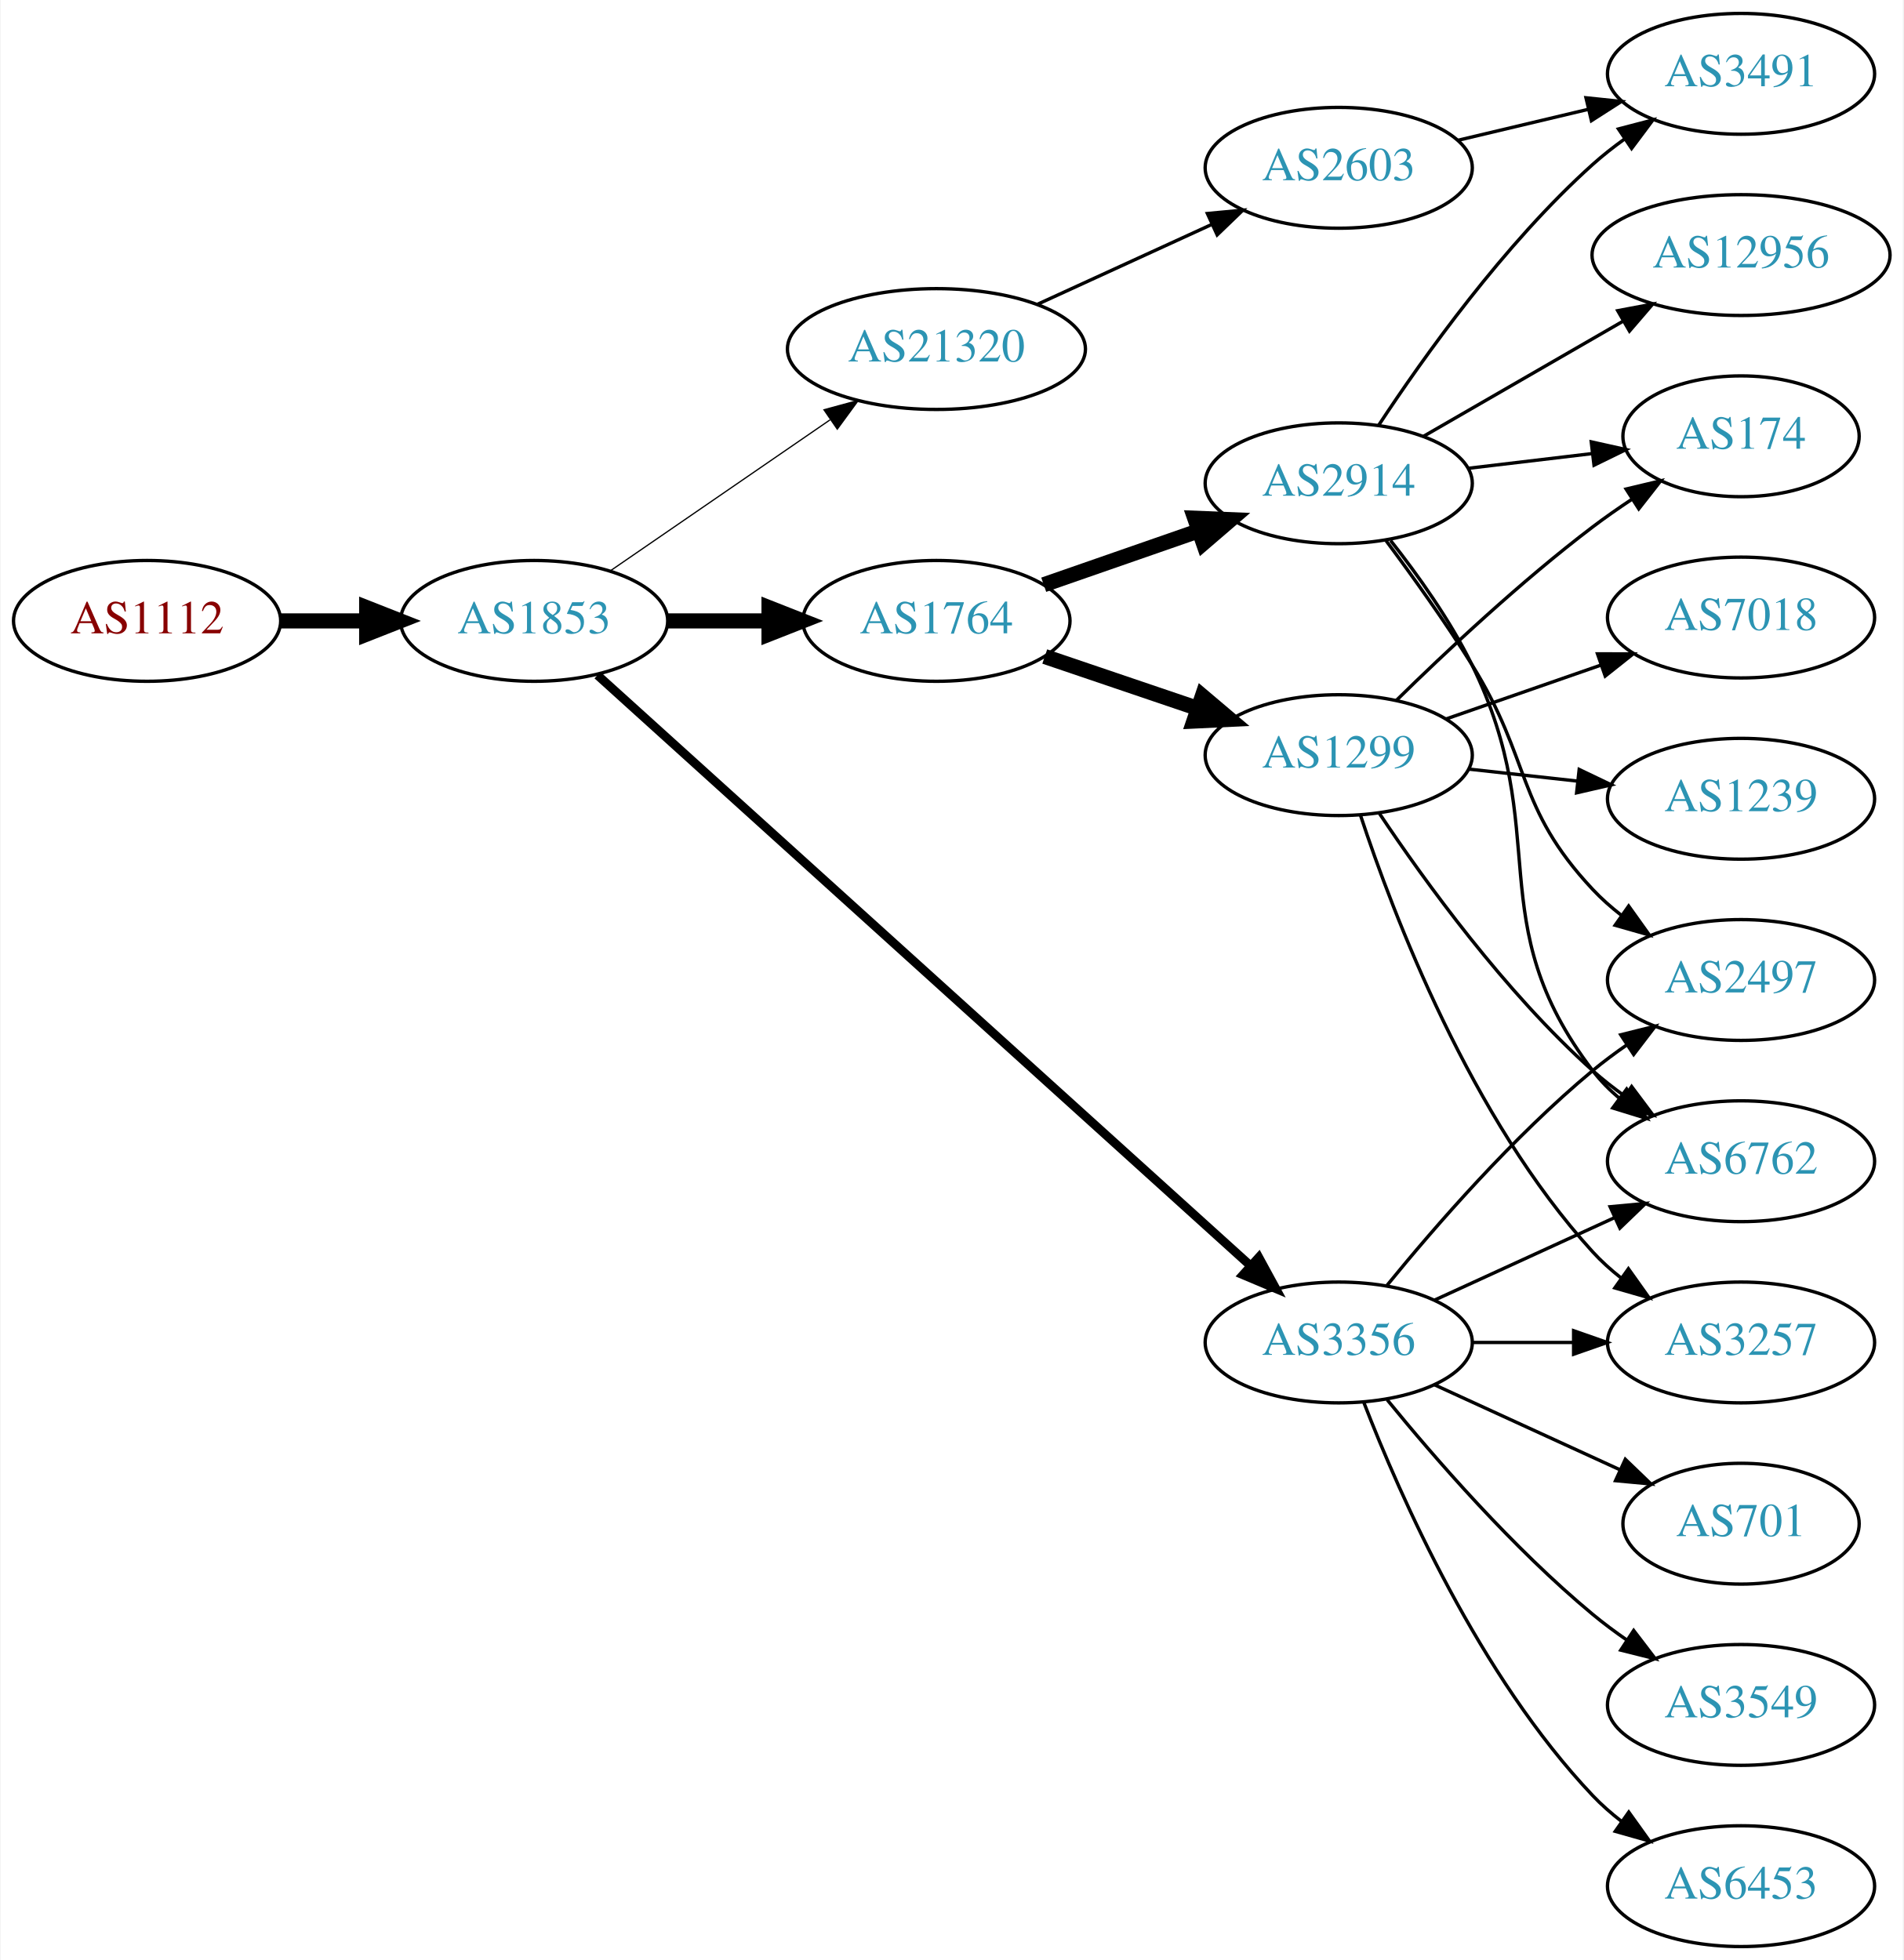
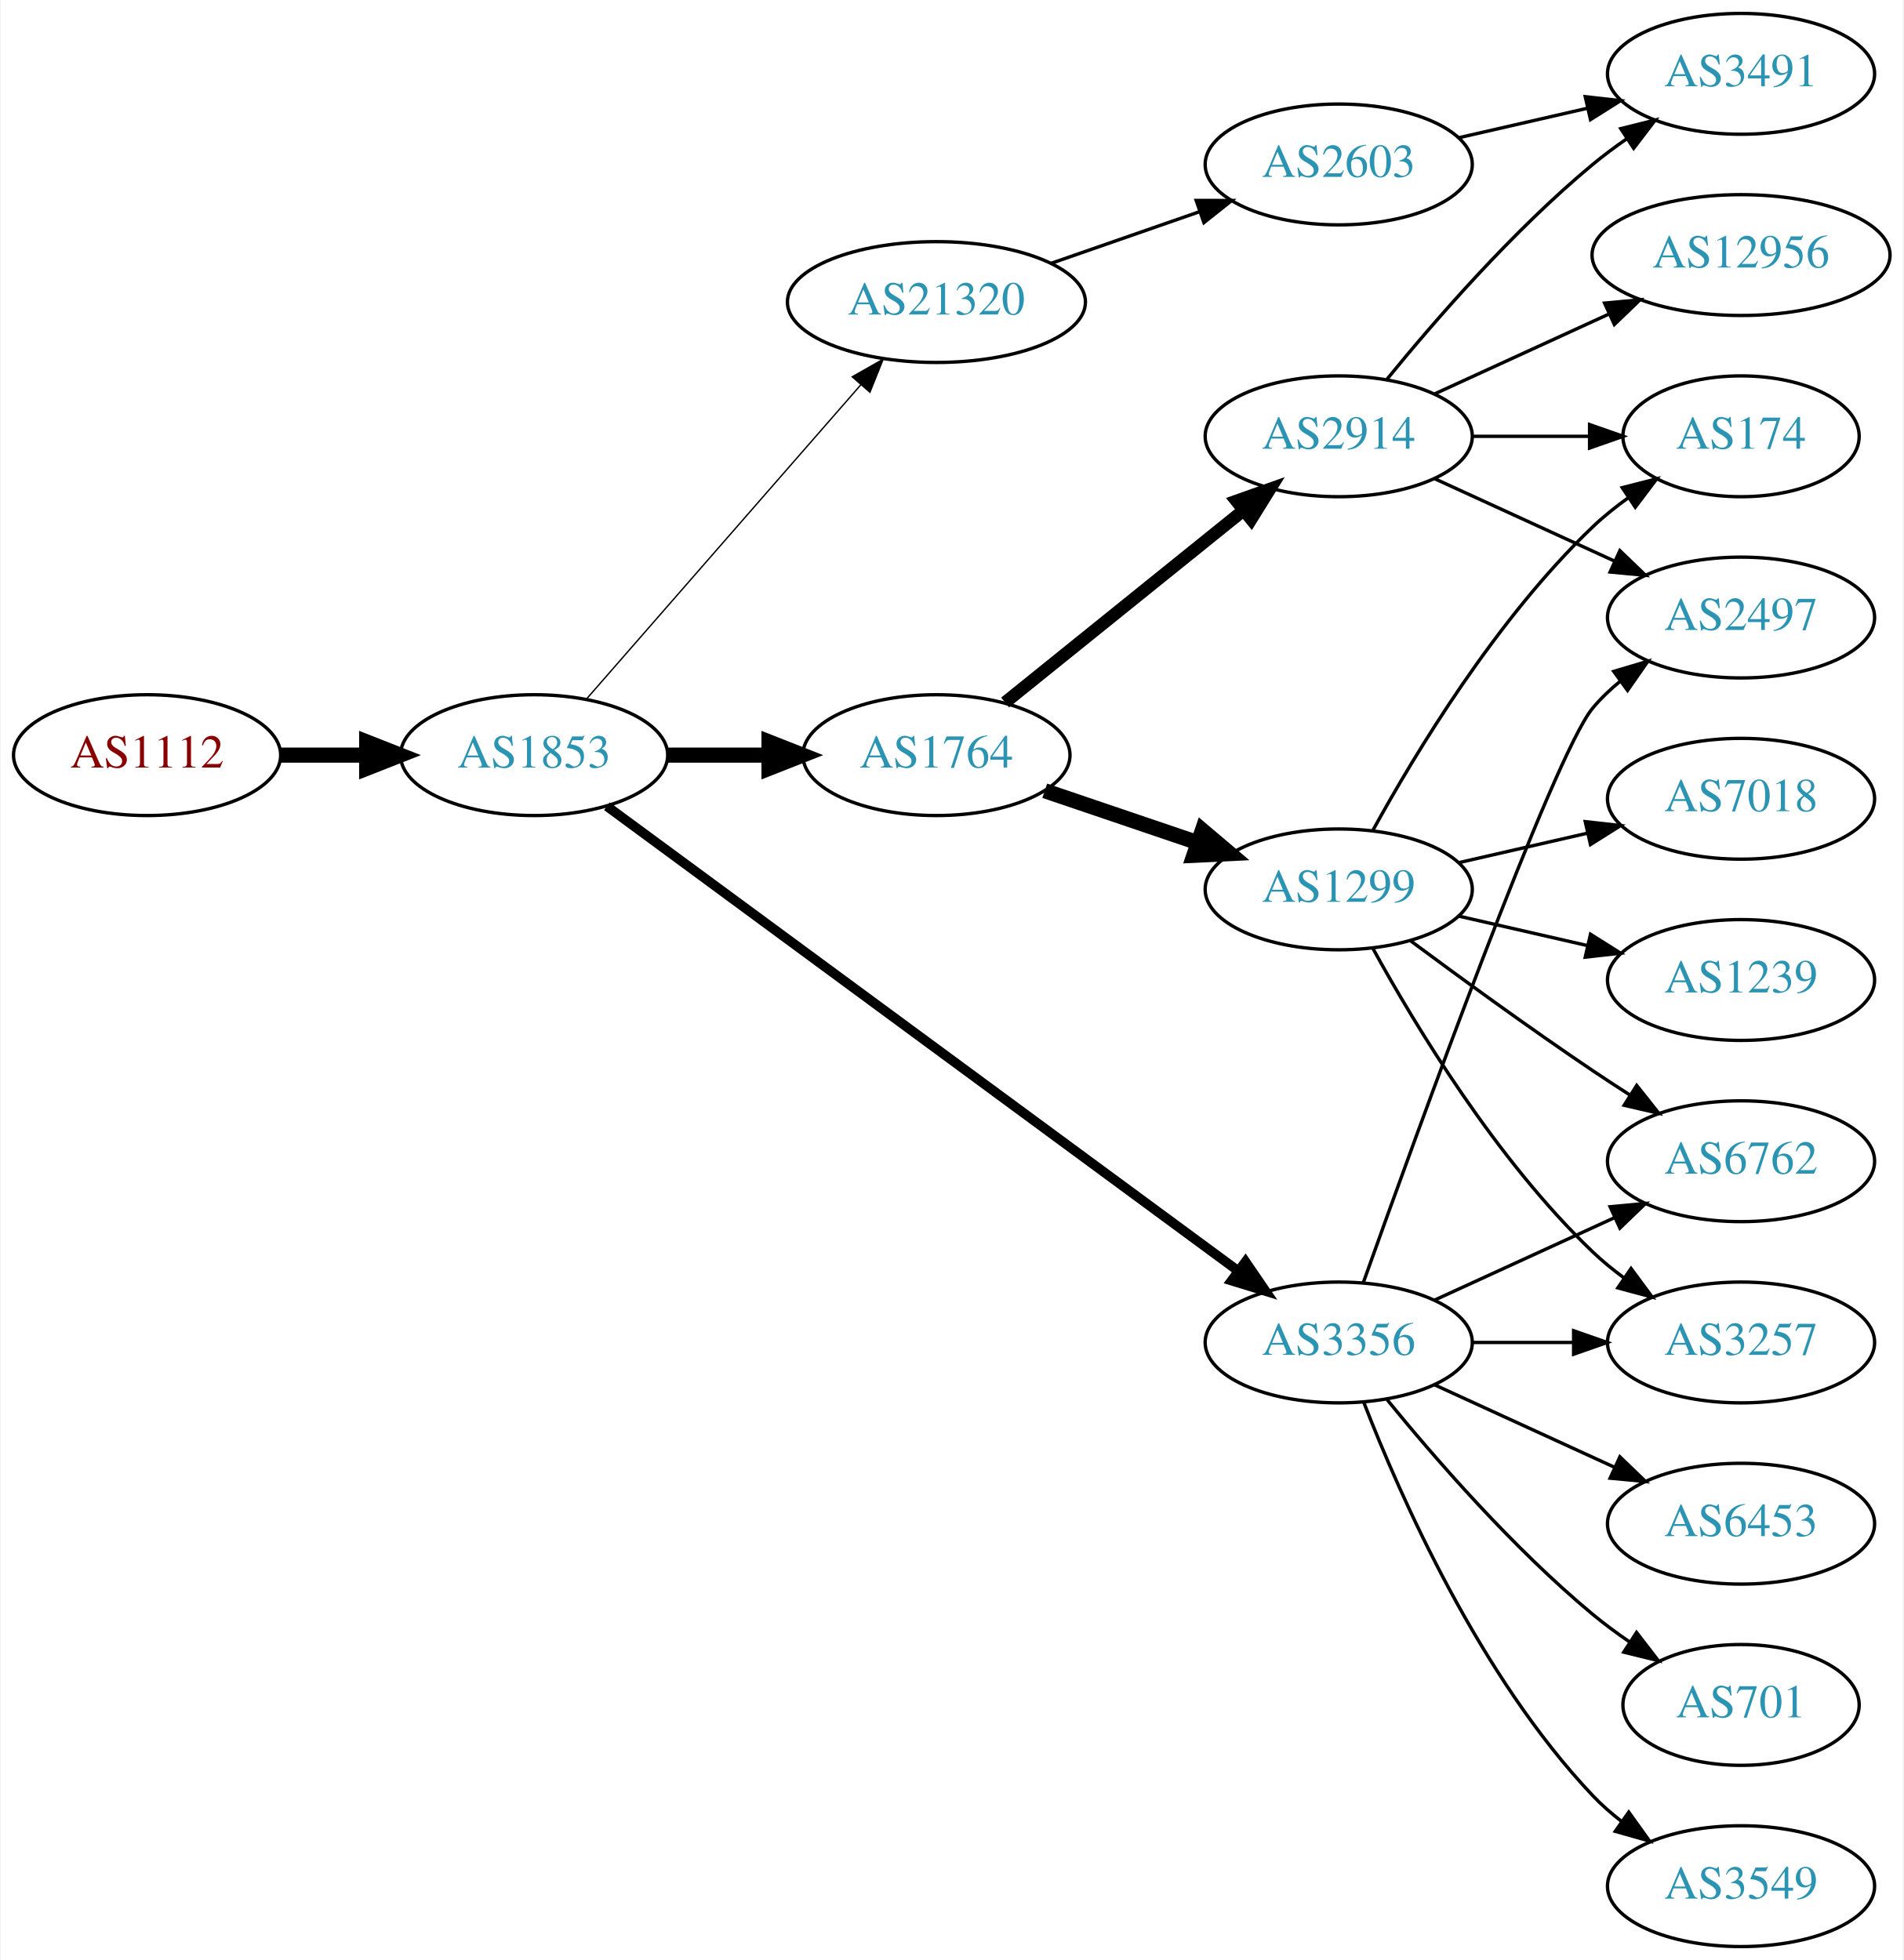
<svg xmlns="http://www.w3.org/2000/svg" xmlns:xlink="http://www.w3.org/1999/xlink" width="567pt" height="584pt" viewBox="0.00 0.00 566.66 584.00">
  <g id="graph0" class="graph" transform="scale(1 1) rotate(0) translate(4 580)">
    <polygon fill="white" stroke="none" points="-4,4 -4,-580 562.663,-580 562.663,4 -4,4" />
    <g id="node1" class="node">
      <g id="a_node1">
        <a xlink:href="/asn/1112" xlink:title="AS1112 ~ Montanuniversitaet Leoben [AT]">
-           <ellipse fill="#ffffff" stroke="black" cx="39.647" cy="-395" rx="39.794" ry="18" />
-           <text text-anchor="middle" x="39.647" y="-391.3" font-family="Times,serif" font-size="14.00" fill="#880000">AS1112</text>
+           <ellipse fill="#ffffff" stroke="black" cx="39.647" cy="-355" rx="39.794" ry="18" />
+           <text text-anchor="middle" x="39.647" y="-351.3" font-family="Times,serif" font-size="14.00" fill="#880000">AS1112</text>
        </a>
      </g>
    </g>
    <g id="node2" class="node">
      <g id="a_node2">
        <a xlink:href="/asn/1853" xlink:title="AS1853 ~ ACOnet Backbone [AT]">
-           <ellipse fill="#ffffff" stroke="black" cx="154.939" cy="-395" rx="39.794" ry="18" />
-           <text text-anchor="middle" x="154.939" y="-391.3" font-family="Times,serif" font-size="14.00" fill="#2c94b3">AS1853</text>
+           <ellipse fill="#ffffff" stroke="black" cx="154.939" cy="-355" rx="39.794" ry="18" />
+           <text text-anchor="middle" x="154.939" y="-351.3" font-family="Times,serif" font-size="14.00" fill="#2c94b3">AS1853</text>
        </a>
      </g>
    </g>
    <g id="edge1" class="edge">
-       <path fill="none" stroke="black" stroke-width="4.5" d="M79.319,-395C87.522,-395 96.286,-395 104.818,-395" />
-       <polygon fill="black" stroke="black" stroke-width="4.5" points="105.057,-398.938 115.057,-395 105.057,-391.063 105.057,-398.938" />
+       <path fill="none" stroke="black" stroke-width="4.5" d="M79.319,-355C87.522,-355 96.286,-355 104.818,-355" />
+       <polygon fill="black" stroke="black" stroke-width="4.5" points="105.057,-358.938 115.057,-355 105.057,-351.063 105.057,-358.938" />
    </g>
    <g id="node3" class="node">
      <g id="a_node3">
        <a xlink:href="/asn/1764" xlink:title="AS1764 ~ NEXTLAYER-AS [AT]">
-           <ellipse fill="#ffffff" stroke="black" cx="274.782" cy="-395" rx="39.794" ry="18" />
-           <text text-anchor="middle" x="274.782" y="-391.3" font-family="Times,serif" font-size="14.00" fill="#2c94b3">AS1764</text>
+           <ellipse fill="#ffffff" stroke="black" cx="274.782" cy="-355" rx="39.794" ry="18" />
+           <text text-anchor="middle" x="274.782" y="-351.3" font-family="Times,serif" font-size="14.00" fill="#2c94b3">AS1764</text>
        </a>
      </g>
    </g>
    <g id="edge2" class="edge">
-       <path fill="none" stroke="black" stroke-width="4.5" d="M194.852,-395C204.405,-395 214.755,-395 224.718,-395" />
-       <polygon fill="black" stroke="black" stroke-width="4.5" points="224.91,-398.938 234.91,-395 224.91,-391.063 224.91,-398.938" />
+       <path fill="none" stroke="black" stroke-width="4.5" d="M194.852,-355C204.405,-355 214.755,-355 224.718,-355" />
+       <polygon fill="black" stroke="black" stroke-width="4.5" points="224.91,-358.938 234.91,-355 224.91,-351.063 224.91,-358.938" />
    </g>
    <g id="node4" class="node">
      <g id="a_node4">
        <a xlink:href="/asn/3356" xlink:title="AS3356 ~ Level 3 Parent, LLC [US]">
          <ellipse fill="#ffffff" stroke="black" cx="394.625" cy="-180" rx="39.794" ry="18" />
          <text text-anchor="middle" x="394.625" y="-176.3" font-family="Times,serif" font-size="14.00" fill="#2c94b3">AS3356</text>
        </a>
      </g>
    </g>
    <g id="edge3" class="edge">
-       <path fill="none" stroke="black" stroke-width="2.625" d="M173.804,-378.84C215.632,-341.004 320.026,-246.574 368.348,-202.864" />
-       <polygon fill="black" stroke="black" stroke-width="2.625" points="370.808,-205.358 375.876,-196.054 366.112,-200.167 370.808,-205.358" />
+       <path fill="none" stroke="black" stroke-width="2.864" d="M176.617,-339.776C219.022,-308.554 315.931,-237.204 364.603,-201.368" />
+       <polygon fill="black" stroke="black" stroke-width="2.864" points="366.848,-204.061 372.826,-195.313 362.698,-198.424 366.848,-204.061" />
    </g>
    <g id="node5" class="node">
      <g id="a_node5">
        <a xlink:href="/asn/21320" xlink:title="AS21320 ~ GEANT Vereniging [EU]">
-           <ellipse fill="#ffffff" stroke="black" cx="274.782" cy="-476" rx="44.393" ry="18" />
-           <text text-anchor="middle" x="274.782" y="-472.3" font-family="Times,serif" font-size="14.00" fill="#2c94b3">AS21320</text>
+           <ellipse fill="#ffffff" stroke="black" cx="274.782" cy="-490" rx="44.393" ry="18" />
+           <text text-anchor="middle" x="274.782" y="-486.3" font-family="Times,serif" font-size="14.00" fill="#2c94b3">AS21320</text>
        </a>
      </g>
    </g>
    <g id="edge4" class="edge">
-       <path fill="none" stroke="black" stroke-width="0.375" d="M177.554,-409.857C195.926,-422.485 222.519,-440.764 243.095,-454.907" />
-       <polygon fill="black" stroke="black" stroke-width="0.375" points="241.281,-457.907 251.504,-460.687 245.246,-452.138 241.281,-457.907" />
+       <path fill="none" stroke="black" stroke-width="0.409" d="M170.626,-371.825C191.179,-395.37 228.654,-438.302 252.331,-465.426" />
+       <polygon fill="black" stroke="black" stroke-width="0.409" points="249.697,-467.731 258.91,-472.963 254.971,-463.128 249.697,-467.731" />
    </g>
    <g id="node6" class="node">
      <g id="a_node6">
-         <a xlink:href="/asn/1299" xlink:title="AS1299 ~ Telia Carrier [EU]">
-           <ellipse fill="#ffffff" stroke="black" cx="394.625" cy="-355" rx="39.794" ry="18" />
-           <text text-anchor="middle" x="394.625" y="-351.3" font-family="Times,serif" font-size="14.00" fill="#2c94b3">AS1299</text>
+         <a xlink:href="/asn/2914" xlink:title="AS2914 ~ NTT America, Inc. [US]">
+           <ellipse fill="#ffffff" stroke="black" cx="394.625" cy="-450" rx="39.794" ry="18" />
+           <text text-anchor="middle" x="394.625" y="-446.3" font-family="Times,serif" font-size="14.00" fill="#2c94b3">AS2914</text>
        </a>
      </g>
    </g>
    <g id="edge5" class="edge">
-       <path fill="none" stroke="black" stroke-width="4.5" d="M307.052,-384.386C321.036,-379.639 337.707,-373.981 352.668,-368.902" />
-       <polygon fill="black" stroke="black" stroke-width="4.5" points="354.004,-372.607 362.208,-365.664 351.473,-365.15 354.004,-372.607" />
+       <path fill="none" stroke="black" stroke-width="3.75" d="M295.241,-370.687C314.602,-386.295 344.484,-410.385 366.236,-427.921" />
+       <polygon fill="black" stroke="black" stroke-width="3.75" points="364.154,-430.738 374.136,-434.289 368.548,-425.288 364.154,-430.738" />
    </g>
    <g id="node7" class="node">
      <g id="a_node7">
-         <a xlink:href="/asn/2914" xlink:title="AS2914 ~ NTT America, Inc. [US]">
-           <ellipse fill="#ffffff" stroke="black" cx="394.625" cy="-436" rx="39.794" ry="18" />
-           <text text-anchor="middle" x="394.625" y="-432.3" font-family="Times,serif" font-size="14.00" fill="#2c94b3">AS2914</text>
+         <a xlink:href="/asn/1299" xlink:title="AS1299 ~ Telia Carrier [EU]">
+           <ellipse fill="#ffffff" stroke="black" cx="394.625" cy="-315" rx="39.794" ry="18" />
+           <text text-anchor="middle" x="394.625" y="-311.3" font-family="Times,serif" font-size="14.00" fill="#2c94b3">AS1299</text>
        </a>
      </g>
    </g>
    <g id="edge6" class="edge">
-       <path fill="none" stroke="black" stroke-width="4.5" d="M306.744,-405.772C320.84,-410.677 337.717,-416.548 352.83,-421.807" />
-       <polygon fill="black" stroke="black" stroke-width="4.5" points="351.722,-425.59 362.46,-425.157 354.31,-418.152 351.722,-425.59" />
-     </g>
-     <g id="node9" class="node">
-       <g id="a_node9">
+       <path fill="none" stroke="black" stroke-width="4.5" d="M307.052,-344.386C321.036,-339.639 337.707,-333.981 352.668,-328.902" />
+       <polygon fill="black" stroke="black" stroke-width="4.5" points="354.004,-332.607 362.208,-325.664 351.473,-325.15 354.004,-332.607" />
+     </g>
+     <g id="node11" class="node">
+       <g id="a_node11">
+         <a xlink:href="/asn/2497" xlink:title="AS2497 ~ Internet Initiative Japan Inc. [JP]">
+           <ellipse fill="#ffffff" stroke="black" cx="514.467" cy="-396" rx="39.794" ry="18" />
+           <text text-anchor="middle" x="514.467" y="-392.3" font-family="Times,serif" font-size="14.00" fill="#2c94b3">AS2497</text>
+         </a>
+       </g>
+     </g>
+     <g id="edge21" class="edge">
+       <path fill="none" stroke="black" d="M401.955,-197.86C417.795,-242.267 458.704,-355.103 470.271,-369 472.676,-371.889 475.472,-374.563 478.465,-377.013" />
+       <polygon fill="black" stroke="black" points="476.553,-379.95 486.708,-382.973 480.654,-374.277 476.553,-379.95" />
+     </g>
+     <g id="node12" class="node">
+       <g id="a_node12">
+         <a xlink:href="/asn/3257" xlink:title="AS3257 ~ GTT [DE]">
+           <ellipse fill="#ffffff" stroke="black" cx="514.467" cy="-180" rx="39.794" ry="18" />
+           <text text-anchor="middle" x="514.467" y="-176.3" font-family="Times,serif" font-size="14.00" fill="#2c94b3">AS3257</text>
+         </a>
+       </g>
+     </g>
+     <g id="edge17" class="edge">
+       <path fill="none" stroke="black" d="M434.537,-180C444.091,-180 454.44,-180 464.403,-180" />
+       <polygon fill="black" stroke="black" points="464.595,-183.5 474.595,-180 464.595,-176.5 464.595,-183.5" />
+     </g>
+     <g id="node13" class="node">
+       <g id="a_node13">
        <a xlink:href="/asn/6762" xlink:title="AS6762 ~ TELECOM ITALIA SPARKLE S.p.A. [IT]">
          <ellipse fill="#ffffff" stroke="black" cx="514.467" cy="-234" rx="39.794" ry="18" />
          <text text-anchor="middle" x="514.467" y="-230.3" font-family="Times,serif" font-size="14.00" fill="#2c94b3">AS6762</text>
        </a>
      </g>
    </g>
-     <g id="edge20" class="edge">
+     <g id="edge18" class="edge">
      <path fill="none" stroke="black" d="M423.253,-192.661C439.21,-199.973 459.481,-209.261 476.764,-217.181" />
      <polygon fill="black" stroke="black" points="475.462,-220.435 486.011,-221.419 478.378,-214.071 475.462,-220.435" />
    </g>
-     <g id="node12" class="node">
-       <g id="a_node12">
-         <a xlink:href="/asn/2497" xlink:title="AS2497 ~ Internet Initiative Japan Inc. [JP]">
-           <ellipse fill="#ffffff" stroke="black" cx="514.467" cy="-288" rx="39.794" ry="18" />
-           <text text-anchor="middle" x="514.467" y="-284.3" font-family="Times,serif" font-size="14.00" fill="#2c94b3">AS2497</text>
-         </a>
-       </g>
-     </g>
-     <g id="edge21" class="edge">
-       <path fill="none" stroke="black" d="M409.044,-197.065C423.158,-214.375 446.573,-241.345 470.271,-261 473.487,-263.668 476.988,-266.27 480.558,-268.741" />
-       <polygon fill="black" stroke="black" points="478.636,-271.666 488.915,-274.236 482.482,-265.817 478.636,-271.666" />
-     </g>
-     <g id="node14" class="node">
-       <g id="a_node14">
-         <a xlink:href="/asn/3257" xlink:title="AS3257 ~ GTT [DE]">
-           <ellipse fill="#ffffff" stroke="black" cx="514.467" cy="-180" rx="39.794" ry="18" />
-           <text text-anchor="middle" x="514.467" y="-176.3" font-family="Times,serif" font-size="14.00" fill="#2c94b3">AS3257</text>
-         </a>
-       </g>
-     </g>
-     <g id="edge17" class="edge">
-       <path fill="none" stroke="black" d="M434.537,-180C444.091,-180 454.44,-180 464.403,-180" />
-       <polygon fill="black" stroke="black" points="464.595,-183.5 474.595,-180 464.595,-176.5 464.595,-183.5" />
-     </g>
    <g id="node16" class="node">
      <g id="a_node16">
-         <a xlink:href="/asn/701" xlink:title="AS701 ~ UUNET [US]">
-           <ellipse fill="#ffffff" stroke="black" cx="514.467" cy="-126" rx="35.194" ry="18" />
-           <text text-anchor="middle" x="514.467" y="-122.3" font-family="Times,serif" font-size="14.00" fill="#2c94b3">AS701</text>
-         </a>
-       </g>
-     </g>
-     <g id="edge18" class="edge">
-       <path fill="none" stroke="black" d="M423.253,-167.339C439.67,-159.817 460.651,-150.202 478.248,-142.139" />
-       <polygon fill="black" stroke="black" points="479.993,-145.189 487.625,-137.842 477.076,-138.826 479.993,-145.189" />
+         <a xlink:href="/asn/6453" xlink:title="AS6453 ~ TATA COMMUNICATIONS (AMERICA) INC [US]">
+           <ellipse fill="#ffffff" stroke="black" cx="514.467" cy="-126" rx="39.794" ry="18" />
+           <text text-anchor="middle" x="514.467" y="-122.3" font-family="Times,serif" font-size="14.00" fill="#2c94b3">AS6453</text>
+         </a>
+       </g>
+     </g>
+     <g id="edge16" class="edge">
+       <path fill="none" stroke="black" d="M423.253,-167.339C439.21,-160.027 459.481,-150.739 476.764,-142.819" />
+       <polygon fill="black" stroke="black" points="478.378,-145.929 486.011,-138.581 475.462,-139.565 478.378,-145.929" />
    </g>
    <g id="node17" class="node">
      <g id="a_node17">
-         <a xlink:href="/asn/3549" xlink:title="AS3549 ~ Level 3 Parent, LLC [US]">
-           <ellipse fill="#ffffff" stroke="black" cx="514.467" cy="-72" rx="39.794" ry="18" />
-           <text text-anchor="middle" x="514.467" y="-68.3" font-family="Times,serif" font-size="14.00" fill="#2c94b3">AS3549</text>
+         <a xlink:href="/asn/701" xlink:title="AS701 ~ UUNET [US]">
+           <ellipse fill="#ffffff" stroke="black" cx="514.467" cy="-72" rx="35.194" ry="18" />
+           <text text-anchor="middle" x="514.467" y="-68.3" font-family="Times,serif" font-size="14.00" fill="#2c94b3">AS701</text>
        </a>
      </g>
    </g>
    <g id="edge19" class="edge">
-       <path fill="none" stroke="black" d="M409.044,-162.935C423.158,-145.625 446.573,-118.655 470.271,-99 473.487,-96.332 476.988,-93.73 480.558,-91.259" />
-       <polygon fill="black" stroke="black" points="482.482,-94.183 488.915,-85.764 478.636,-88.334 482.482,-94.183" />
+       <path fill="none" stroke="black" d="M409.044,-162.935C423.158,-145.625 446.573,-118.655 470.271,-99 473.734,-96.128 477.527,-93.331 481.381,-90.692" />
+       <polygon fill="black" stroke="black" points="483.343,-93.592 489.814,-85.203 479.524,-87.725 483.343,-93.592" />
    </g>
    <g id="node18" class="node">
      <g id="a_node18">
-         <a xlink:href="/asn/6453" xlink:title="AS6453 ~ TATA COMMUNICATIONS (AMERICA) INC [US]">
+         <a xlink:href="/asn/3549" xlink:title="AS3549 ~ Level 3 Parent, LLC [US]">
          <ellipse fill="#ffffff" stroke="black" cx="514.467" cy="-18" rx="39.794" ry="18" />
-           <text text-anchor="middle" x="514.467" y="-14.3" font-family="Times,serif" font-size="14.00" fill="#2c94b3">AS6453</text>
-         </a>
-       </g>
-     </g>
-     <g id="edge22" class="edge">
+           <text text-anchor="middle" x="514.467" y="-14.3" font-family="Times,serif" font-size="14.00" fill="#2c94b3">AS3549</text>
+         </a>
+       </g>
+     </g>
+     <g id="edge20" class="edge">
      <path fill="none" stroke="black" d="M402.148,-162.006C412.898,-134.272 436.555,-80.571 470.271,-45 472.857,-42.272 475.774,-39.706 478.843,-37.323" />
      <polygon fill="black" stroke="black" points="481.021,-40.069 487.191,-31.457 476.997,-34.342 481.021,-40.069" />
    </g>
    <g id="node19" class="node">
      <g id="a_node19">
        <a xlink:href="/asn/2603" xlink:title="AS2603 ~ NORDUnet [NO]">
-           <ellipse fill="#ffffff" stroke="black" cx="394.625" cy="-530" rx="39.794" ry="18" />
-           <text text-anchor="middle" x="394.625" y="-526.3" font-family="Times,serif" font-size="14.00" fill="#2c94b3">AS2603</text>
-         </a>
-       </g>
-     </g>
-     <g id="edge23" class="edge">
-       <path fill="none" stroke="black" d="M304.912,-489.348C320.523,-496.502 339.92,-505.391 356.593,-513.03" />
-       <polygon fill="black" stroke="black" points="355.496,-516.378 366.045,-517.362 358.412,-510.014 355.496,-516.378" />
+           <ellipse fill="#ffffff" stroke="black" cx="394.625" cy="-531" rx="39.794" ry="18" />
+           <text text-anchor="middle" x="394.625" y="-527.3" font-family="Times,serif" font-size="14.00" fill="#2c94b3">AS2603</text>
+         </a>
+       </g>
+     </g>
+     <g id="edge22" class="edge">
+       <path fill="none" stroke="black" d="M308.921,-501.53C322.639,-506.302 338.678,-511.883 353.088,-516.896" />
+       <polygon fill="black" stroke="black" points="352.159,-520.279 362.754,-520.26 354.46,-513.668 352.159,-520.279" />
    </g>
    <g id="node8" class="node">
      <g id="a_node8">
+         <a xlink:href="/asn/3491" xlink:title="AS3491 ~ PCCW Global, Inc. [US]">
+           <ellipse fill="#ffffff" stroke="black" cx="514.467" cy="-558" rx="39.794" ry="18" />
+           <text text-anchor="middle" x="514.467" y="-554.3" font-family="Times,serif" font-size="14.00" fill="#2c94b3">AS3491</text>
+         </a>
+       </g>
+     </g>
+     <g id="edge7" class="edge">
+       <path fill="none" stroke="black" d="M409.044,-467.065C423.158,-484.375 446.573,-511.345 470.271,-531 473.487,-533.668 476.988,-536.27 480.558,-538.741" />
+       <polygon fill="black" stroke="black" points="478.636,-541.666 488.915,-544.236 482.482,-535.817 478.636,-541.666" />
+     </g>
+     <g id="node9" class="node">
+       <g id="a_node9">
        <a xlink:href="/asn/174" xlink:title="AS174 ~ Cogent Communications [US]">
          <ellipse fill="#ffffff" stroke="black" cx="514.467" cy="-450" rx="35.194" ry="18" />
          <text text-anchor="middle" x="514.467" y="-446.3" font-family="Times,serif" font-size="14.00" fill="#2c94b3">AS174</text>
        </a>
      </g>
    </g>
-     <g id="edge12" class="edge">
-       <path fill="none" stroke="black" d="M411.773,-371.296C426.409,-385.671 448.898,-406.795 470.271,-423 473.938,-425.78 477.898,-428.546 481.882,-431.187" />
-       <polygon fill="black" stroke="black" points="480.226,-434.283 490.534,-436.731 484.002,-428.389 480.226,-434.283" />
-     </g>
-     <g id="edge16" class="edge">
-       <path fill="none" stroke="black" d="M406.767,-337.583C420.174,-317.518 444.163,-284.325 470.271,-261 473.229,-258.358 476.475,-255.813 479.819,-253.412" />
-       <polygon fill="black" stroke="black" points="481.873,-256.249 488.223,-247.768 477.97,-250.438 481.873,-256.249" />
-     </g>
-     <g id="node13" class="node">
-       <g id="a_node13">
-         <a xlink:href="/asn/1239" xlink:title="AS1239 ~ Sprint [US]">
-           <ellipse fill="#ffffff" stroke="black" cx="514.467" cy="-342" rx="39.794" ry="18" />
-           <text text-anchor="middle" x="514.467" y="-338.3" font-family="Times,serif" font-size="14.00" fill="#2c94b3">AS1239</text>
-         </a>
-       </g>
-     </g>
-     <g id="edge13" class="edge">
-       <path fill="none" stroke="black" d="M433.235,-350.851C443.546,-349.713 454.863,-348.465 465.663,-347.274" />
-       <polygon fill="black" stroke="black" points="466.254,-350.73 475.81,-346.154 465.487,-343.772 466.254,-350.73" />
-     </g>
-     <g id="edge14" class="edge">
-       <path fill="none" stroke="black" d="M401.065,-337.204C410.888,-307.4 433.999,-246.753 470.271,-207 472.804,-204.223 475.687,-201.625 478.734,-199.221" />
-       <polygon fill="black" stroke="black" points="480.916,-201.964 487.052,-193.327 476.869,-196.253 480.916,-201.964" />
-     </g>
-     <g id="node15" class="node">
-       <g id="a_node15">
-         <a xlink:href="/asn/7018" xlink:title="AS7018 ~ AT&amp;T Services, Inc. [US]">
-           <ellipse fill="#ffffff" stroke="black" cx="514.467" cy="-396" rx="39.794" ry="18" />
-           <text text-anchor="middle" x="514.467" y="-392.3" font-family="Times,serif" font-size="14.00" fill="#2c94b3">AS7018</text>
-         </a>
-       </g>
-     </g>
-     <g id="edge15" class="edge">
-       <path fill="none" stroke="black" d="M426.586,-365.772C440.683,-370.677 457.559,-376.548 472.673,-381.807" />
-       <polygon fill="black" stroke="black" points="471.708,-385.177 482.303,-385.157 474.008,-378.566 471.708,-385.177" />
-     </g>
-     <g id="edge7" class="edge">
-       <path fill="none" stroke="black" d="M433.235,-440.468C444.905,-441.855 457.863,-443.394 469.903,-444.824" />
-       <polygon fill="black" stroke="black" points="469.847,-448.342 480.19,-446.047 470.673,-441.391 469.847,-448.342" />
-     </g>
    <g id="edge8" class="edge">
-       <path fill="none" stroke="black" d="M410.082,-418.941C418.122,-408.754 427.784,-395.254 434.271,-382 458.937,-331.605 436.286,-305.644 470.271,-261 472.548,-258.009 475.259,-255.268 478.198,-252.774" />
-       <polygon fill="black" stroke="black" points="480.392,-255.505 486.366,-246.755 476.24,-249.87 480.392,-255.505" />
+       <path fill="none" stroke="black" d="M434.537,-450C445.624,-450 457.783,-450 469.166,-450" />
+       <polygon fill="black" stroke="black" points="469.348,-453.5 479.348,-450 469.348,-446.5 469.348,-453.5" />
    </g>
    <g id="node10" class="node">
      <g id="a_node10">
        <a xlink:href="/asn/12956" xlink:title="AS12956 ~ TELXIUS [ES]">
          <ellipse fill="#ffffff" stroke="black" cx="514.467" cy="-504" rx="44.393" ry="18" />
          <text text-anchor="middle" x="514.467" y="-500.3" font-family="Times,serif" font-size="14.00" fill="#2c94b3">AS12956</text>
        </a>
      </g>
    </g>
    <g id="edge9" class="edge">
-       <path fill="none" stroke="black" d="M419.756,-449.925C436.963,-459.854 460.336,-473.341 479.435,-484.362" />
-       <polygon fill="black" stroke="black" points="477.736,-487.422 488.146,-489.389 481.234,-481.359 477.736,-487.422" />
-     </g>
-     <g id="node11" class="node">
-       <g id="a_node11">
-         <a xlink:href="/asn/3491" xlink:title="AS3491 ~ PCCW Global, Inc. [US]">
-           <ellipse fill="#ffffff" stroke="black" cx="514.467" cy="-558" rx="39.794" ry="18" />
-           <text text-anchor="middle" x="514.467" y="-554.3" font-family="Times,serif" font-size="14.00" fill="#2c94b3">AS3491</text>
-         </a>
-       </g>
+       <path fill="none" stroke="black" d="M423.253,-462.661C438.751,-469.762 458.318,-478.728 475.264,-486.494" />
+       <polygon fill="black" stroke="black" points="473.818,-489.681 484.367,-490.665 476.734,-483.317 473.818,-489.681" />
    </g>
    <g id="edge10" class="edge">
-       <path fill="none" stroke="black" d="M406.49,-453.252C419.813,-473.5 443.897,-507.315 470.271,-531 473.222,-533.65 476.464,-536.2 479.806,-538.604" />
-       <polygon fill="black" stroke="black" points="477.954,-541.576 488.206,-544.251 481.86,-535.767 477.954,-541.576" />
+       <path fill="none" stroke="black" d="M423.253,-437.339C439.21,-430.027 459.481,-420.739 476.764,-412.819" />
+       <polygon fill="black" stroke="black" points="478.378,-415.929 486.011,-408.581 475.462,-409.565 478.378,-415.929" />
+     </g>
+     <g id="edge15" class="edge">
+       <path fill="none" stroke="black" d="M404.866,-332.713C417.411,-355.561 441.588,-395.611 470.271,-423 473.525,-426.107 477.192,-429.046 480.978,-431.76" />
+       <polygon fill="black" stroke="black" points="479.081,-434.701 489.347,-437.322 482.956,-428.872 479.081,-434.701" />
    </g>
    <g id="edge11" class="edge">
-       <path fill="none" stroke="black" d="M408.736,-418.878C416.505,-408.447 426.347,-394.721 434.271,-382 452.144,-353.308 447.165,-339.674 470.271,-315 472.84,-312.257 475.747,-309.68 478.808,-307.29" />
-       <polygon fill="black" stroke="black" points="480.988,-310.036 487.147,-301.415 476.956,-304.313 480.988,-310.036" />
-     </g>
-     <g id="edge24" class="edge">
-       <path fill="none" stroke="black" d="M430.026,-538.174C442.141,-541.053 455.939,-544.331 468.778,-547.382" />
-       <polygon fill="black" stroke="black" points="468.28,-550.861 478.819,-549.767 469.899,-544.05 468.28,-550.861" />
+       <path fill="none" stroke="black" d="M404.866,-297.287C417.411,-274.439 441.588,-234.389 470.271,-207 473.139,-204.261 476.328,-201.653 479.637,-199.215" />
+       <polygon fill="black" stroke="black" points="481.7,-202.044 487.996,-193.523 477.761,-196.258 481.7,-202.044" />
+     </g>
+     <g id="edge12" class="edge">
+       <path fill="none" stroke="black" d="M415.955,-299.723C430.817,-288.696 451.562,-273.593 470.271,-261 473.82,-258.611 477.57,-256.161 481.319,-253.758" />
+       <polygon fill="black" stroke="black" points="483.387,-256.591 489.967,-248.288 479.645,-250.675 483.387,-256.591" />
+     </g>
+     <g id="node14" class="node">
+       <g id="a_node14">
+         <a xlink:href="/asn/7018" xlink:title="AS7018 ~ AT&amp;T Services, Inc. [US]">
+           <ellipse fill="#ffffff" stroke="black" cx="514.467" cy="-342" rx="39.794" ry="18" />
+           <text text-anchor="middle" x="514.467" y="-338.3" font-family="Times,serif" font-size="14.00" fill="#2c94b3">AS7018</text>
+         </a>
+       </g>
+     </g>
+     <g id="edge13" class="edge">
+       <path fill="none" stroke="black" d="M430.344,-322.955C442.344,-325.704 455.965,-328.825 468.657,-331.733" />
+       <polygon fill="black" stroke="black" points="468.06,-335.187 478.589,-334.009 469.623,-328.364 468.06,-335.187" />
+     </g>
+     <g id="node15" class="node">
+       <g id="a_node15">
+         <a xlink:href="/asn/1239" xlink:title="AS1239 ~ Sprint [US]">
+           <ellipse fill="#ffffff" stroke="black" cx="514.467" cy="-288" rx="39.794" ry="18" />
+           <text text-anchor="middle" x="514.467" y="-284.3" font-family="Times,serif" font-size="14.00" fill="#2c94b3">AS1239</text>
+         </a>
+       </g>
+     </g>
+     <g id="edge14" class="edge">
+       <path fill="none" stroke="black" d="M430.344,-307.045C442.344,-304.296 455.965,-301.175 468.657,-298.267" />
+       <polygon fill="black" stroke="black" points="469.623,-301.636 478.589,-295.991 468.06,-294.813 469.623,-301.636" />
+     </g>
+     <g id="edge23" class="edge">
+       <path fill="none" stroke="black" d="M430.344,-538.955C442.344,-541.704 455.965,-544.825 468.657,-547.733" />
+       <polygon fill="black" stroke="black" points="468.06,-551.187 478.589,-550.009 469.623,-544.364 468.06,-551.187" />
    </g>
  </g>
</svg>
